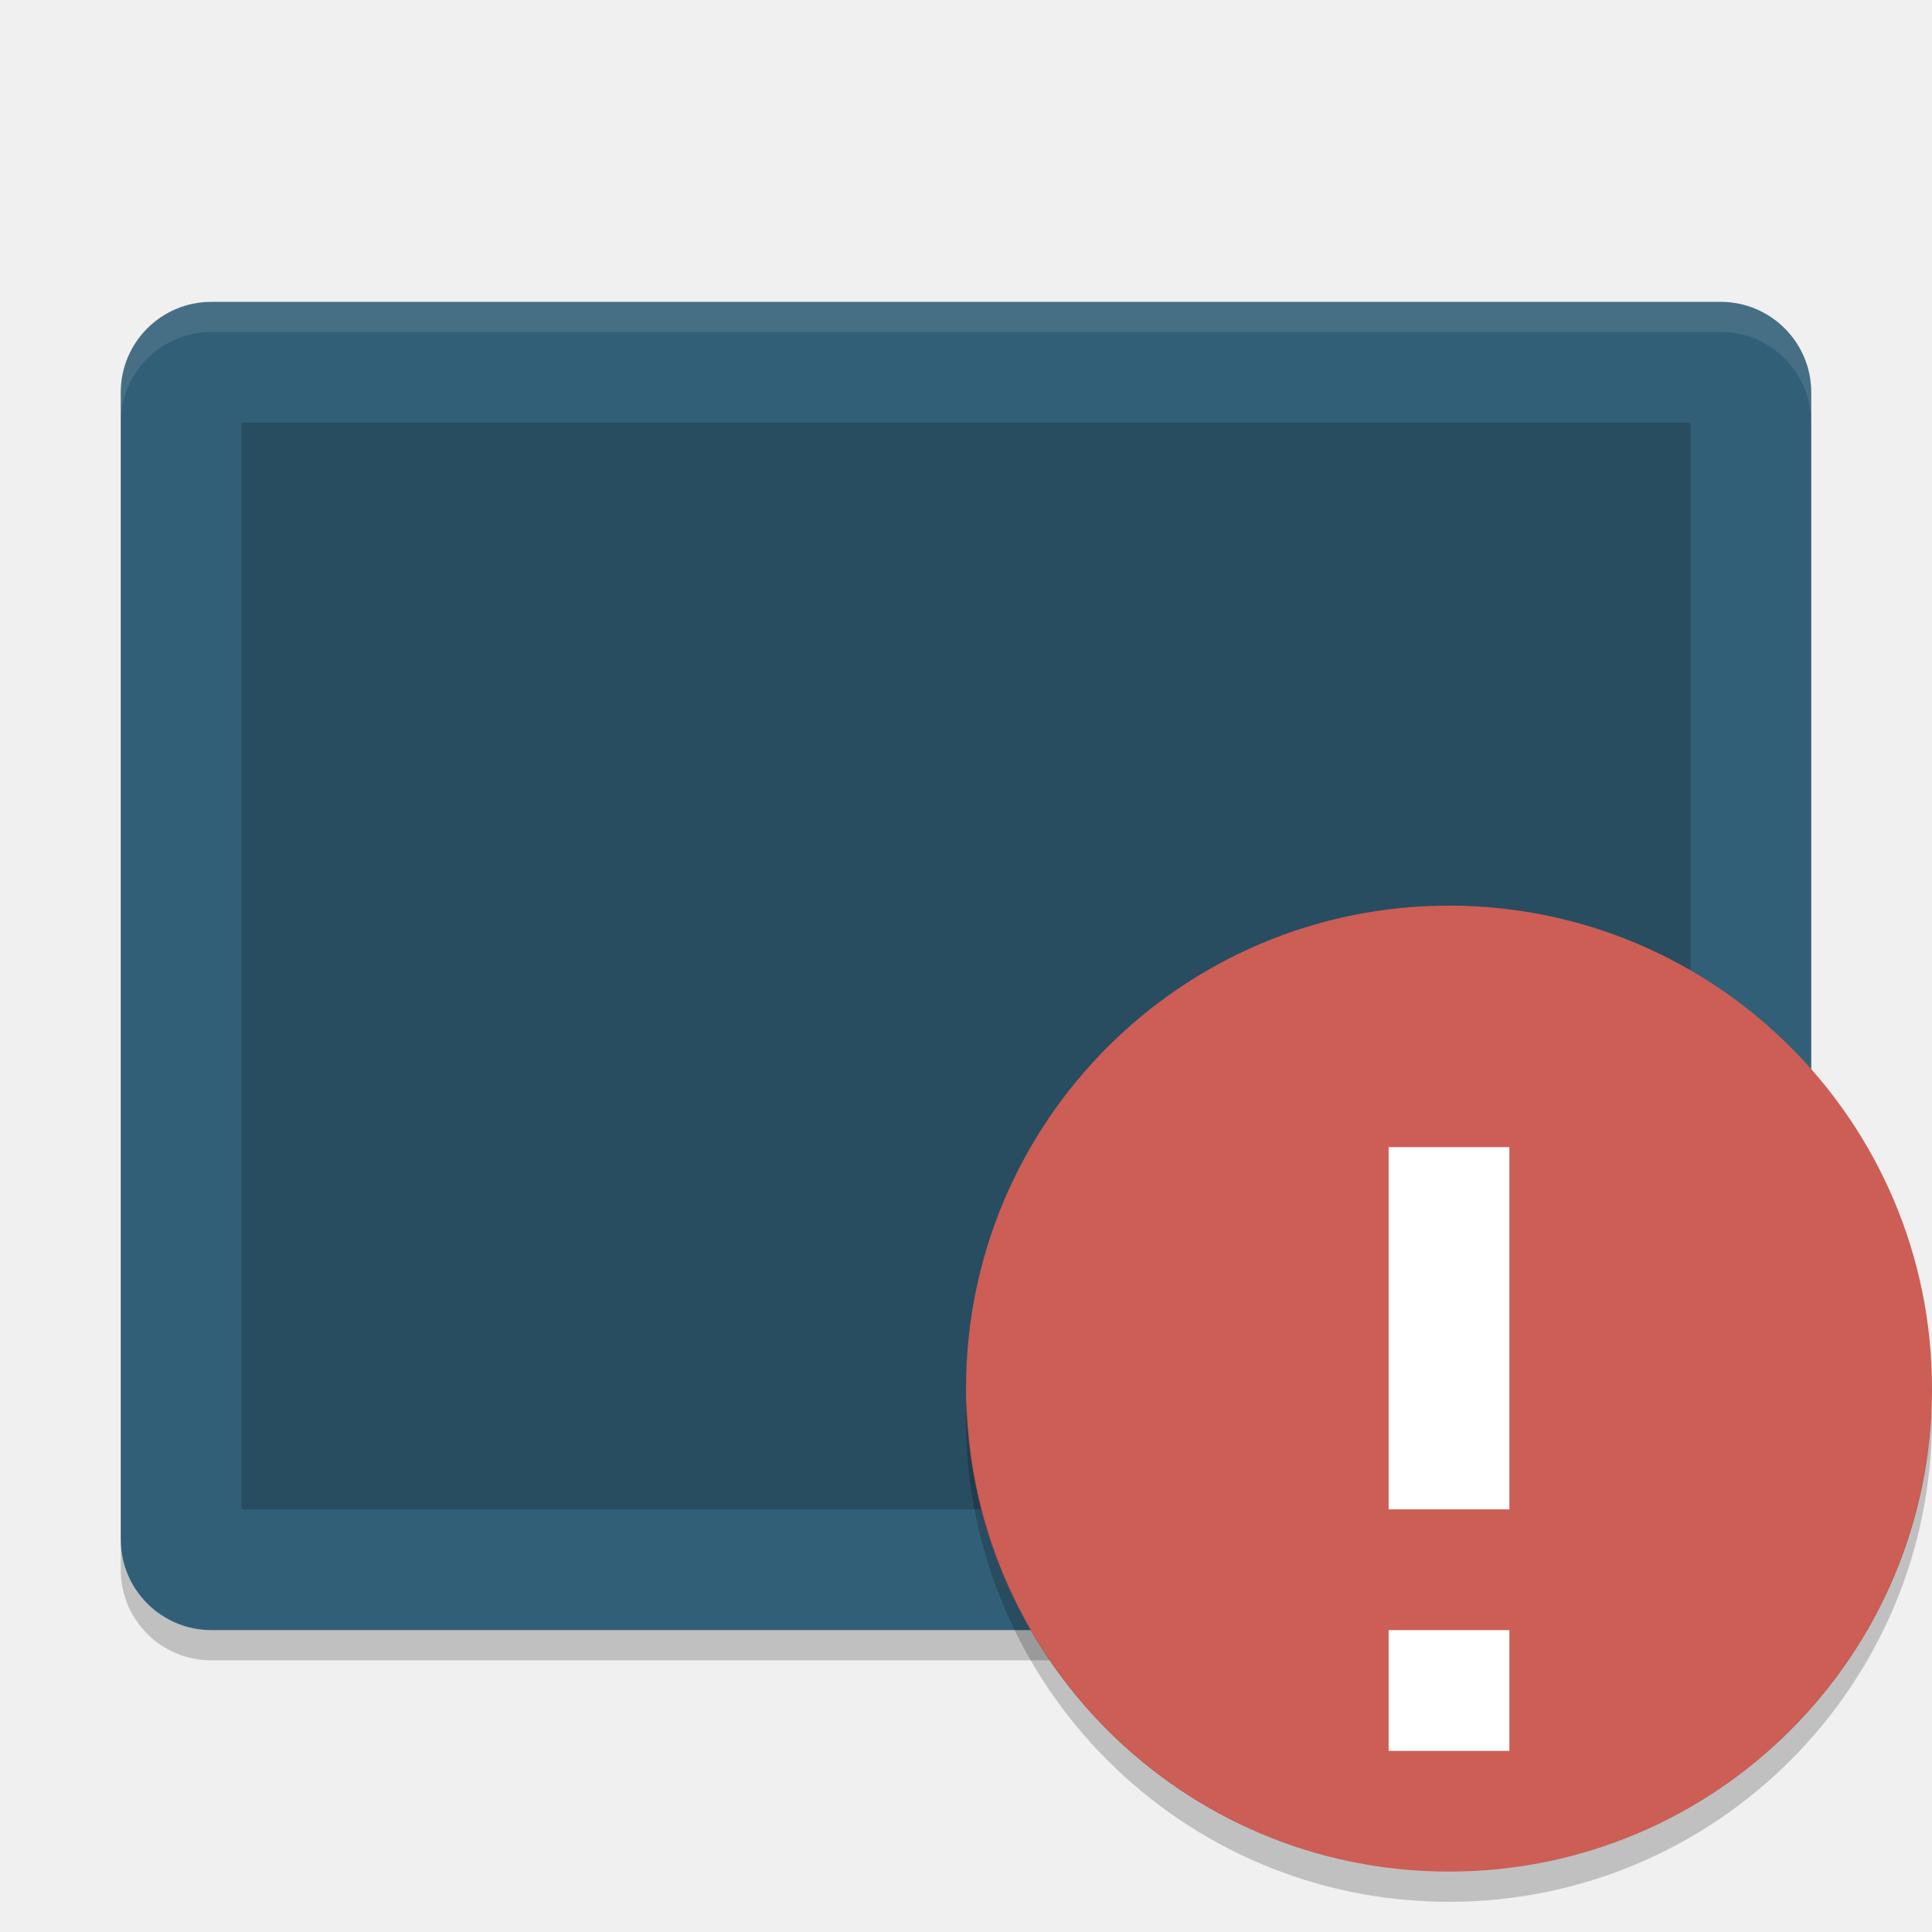
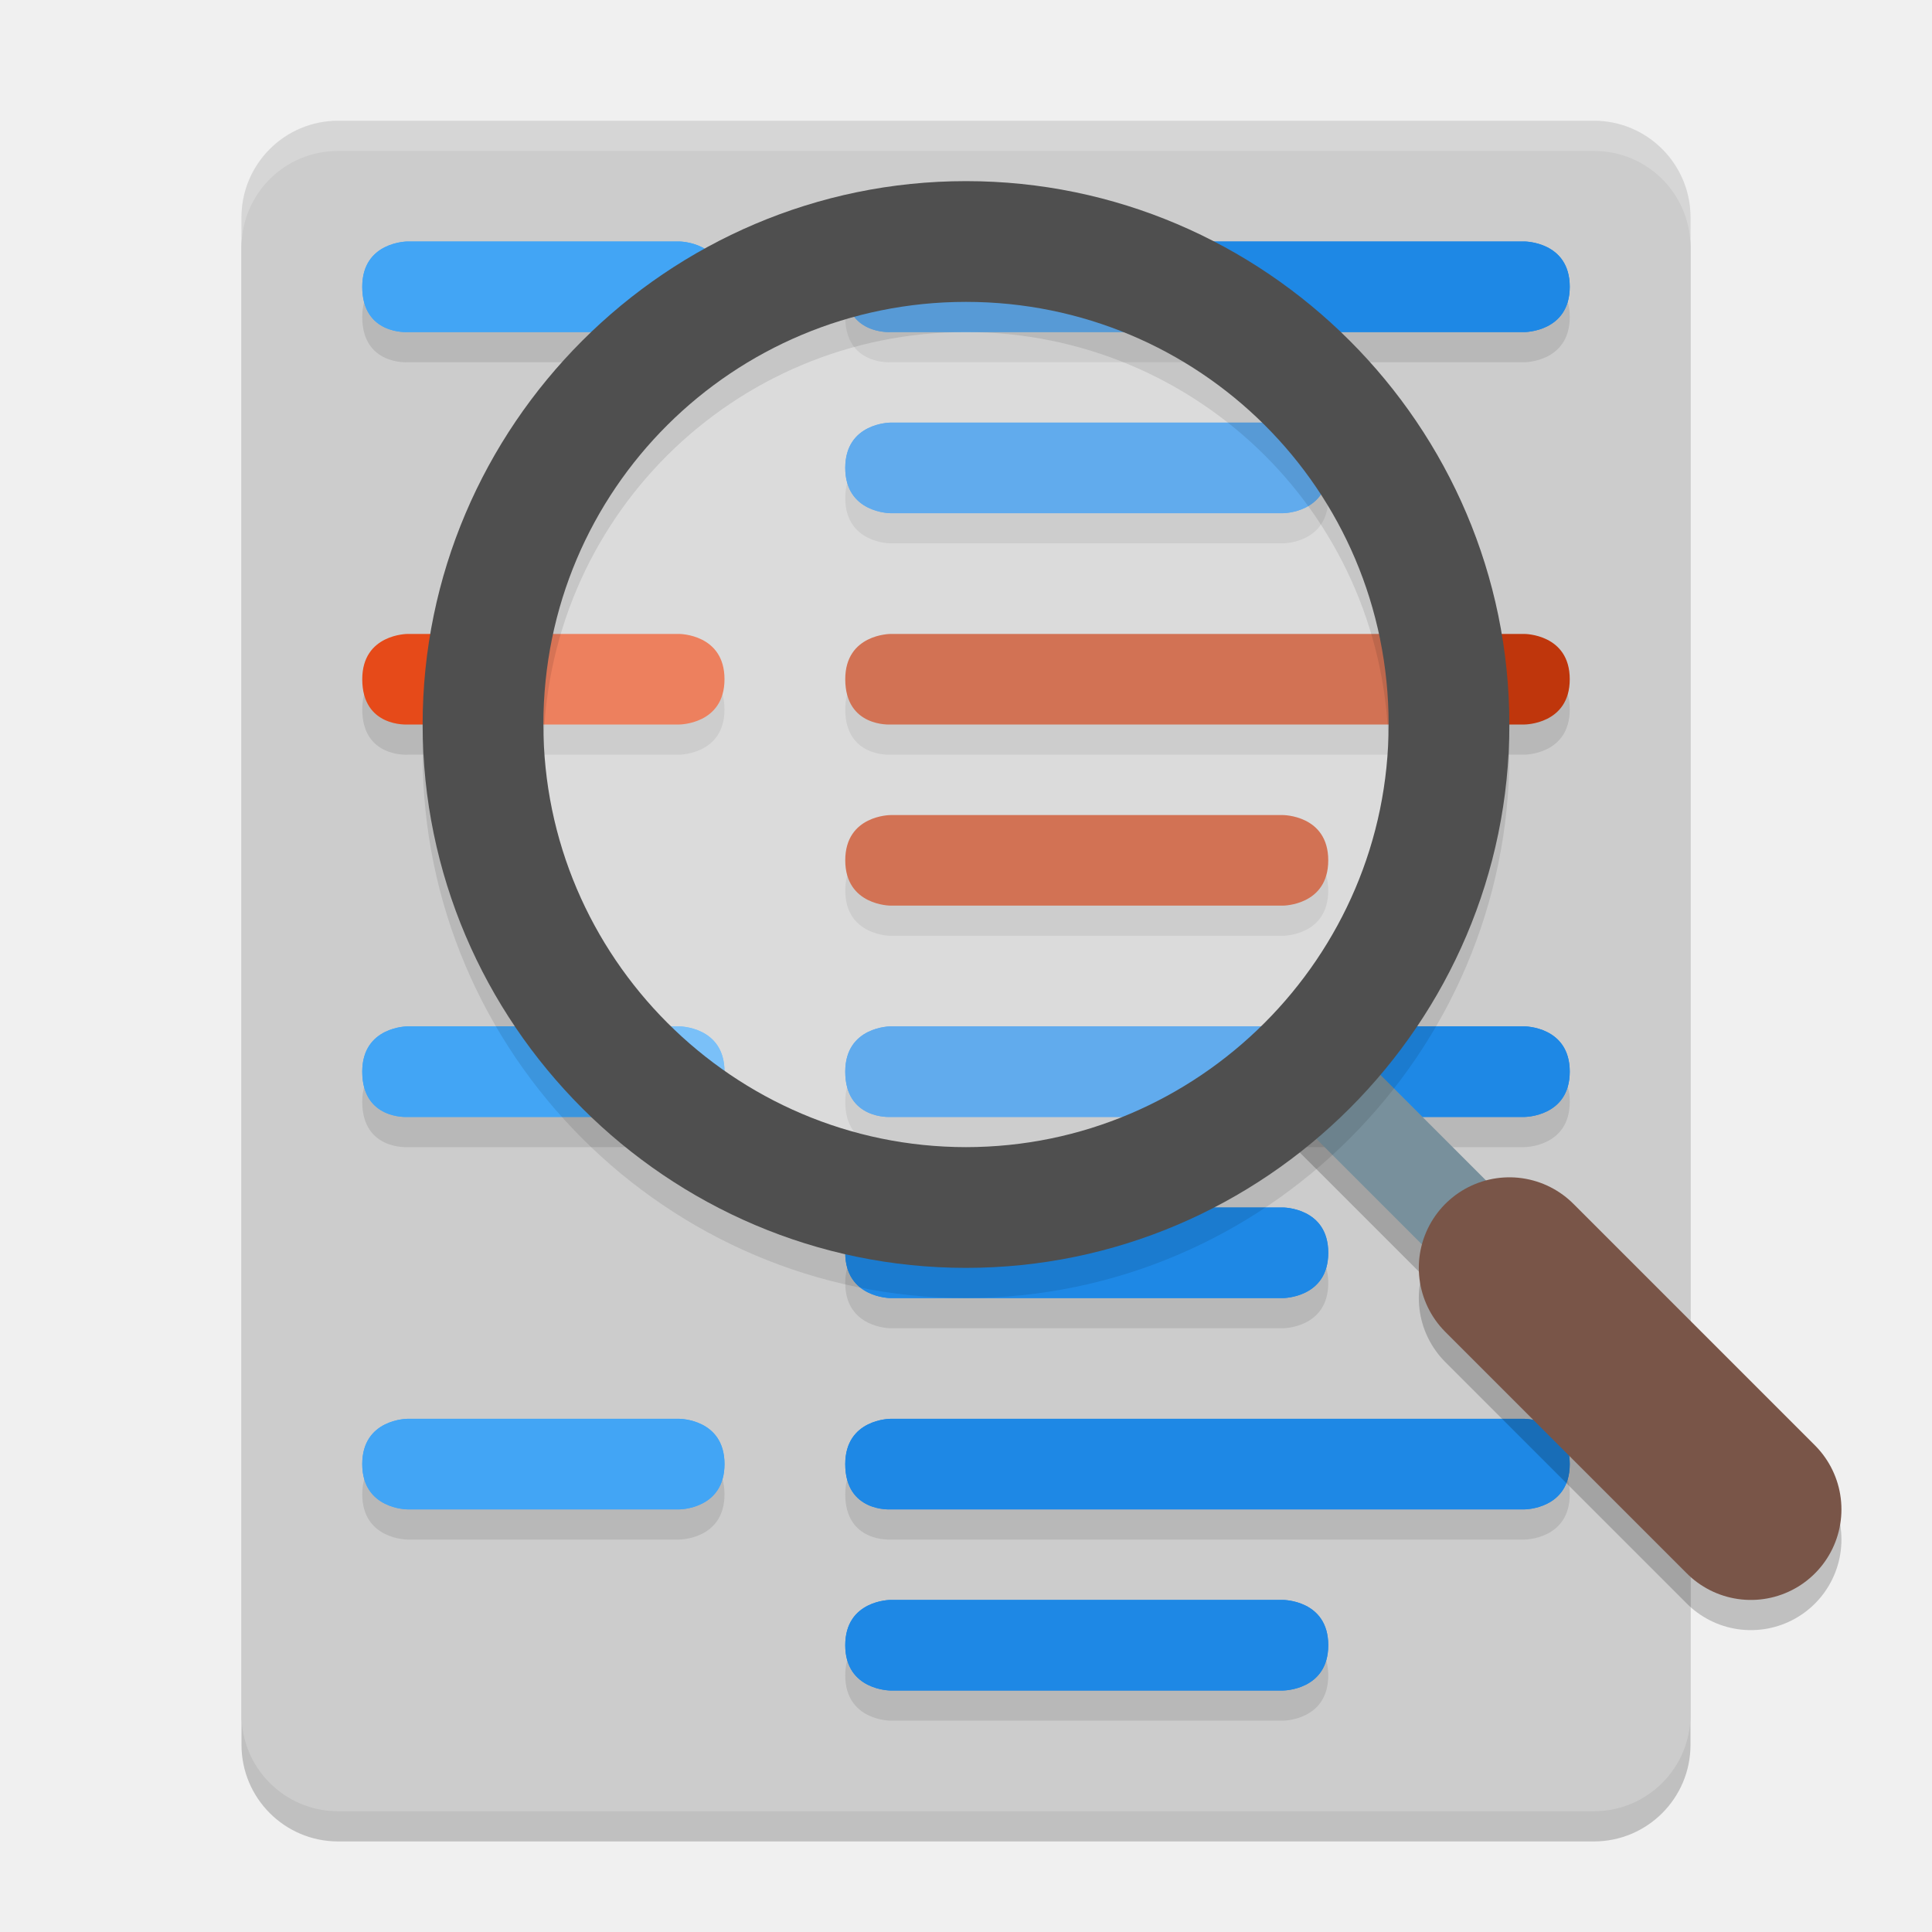
<svg xmlns="http://www.w3.org/2000/svg" width="64" height="64" version="1">
-   <rect style="fill:#325f78" width="44" height="56" x="-54" y="-60" rx="3" ry="3" transform="matrix(0,-1,-1,0,0,0)" />
-   <rect style="opacity:0.2" width="36" height="48" x="-50" y="-56" rx="0" ry="0" transform="matrix(0,-1,-1,0,0,0)" />
-   <path style="opacity:0.1;fill:#ffffff" d="M 7 10 C 5.338 10 4 11.338 4 13 L 4 14 C 4 12.338 5.338 11 7 11 L 57 11 C 58.662 11 60 12.338 60 14 L 60 13 C 60 11.338 58.662 10 57 10 L 7 10 z" />
-   <path style="opacity:0.2" d="m 4,51 0,1 c 0,1.662 1.338,3 3,3 l 50,0 c 1.662,0 3,-1.338 3,-3 l 0,-1 c 0,1.662 -1.338,3 -3,3 L 7,54 C 5.338,54 4,52.662 4,51 Z" />
-   <circle style="fill:#cc5e55" cx="48" cy="46" r="16" />
-   <rect style="fill:#ffffff" width="4" height="12" x="46" y="38" />
-   <rect style="fill:#ffffff" width="4" height="4" x="46" y="54" />
-   <path style="opacity:0.2" d="M 32.025,46.5 A 16,16.004 0 0 0 32,46.996 16,16.004 0 0 0 48,63 16,16.004 0 0 0 64,46.996 16,16.004 0 0 0 63.982,46.504 16,16.004 0 0 1 48,62 16,16.004 0 0 1 32.025,46.5 Z" />
+   <rect style="opacity:0.2" width="48" height="56" x="8" y="5" rx="3.2" ry="3.2" />
+   <rect style="fill:#cccccc" width="48" height="56" x="8" y="4" rx="3.2" ry="3.2" />
+   <path style="fill:#ffffff;opacity:0.2" d="M 11.199 4 C 9.426 4 8 5.426 8 7.199 L 8 8.199 C 8 6.426 9.426 5 11.199 5 L 52.801 5 C 54.574 5 56 6.426 56 8.199 L 56 7.199 C 56 5.426 54.574 4 52.801 4 L 11.199 4 z" />
+   <path style="opacity:0.1" d="M 29.5,54 H 42.5 C 42.5,54 44,54 44,55.5 44,57 42.5,57 42.5,57 H 29.5 C 29.5,57 28,57 28,55.5 28,54 29.5,54 29.5,54 Z M 29.5,48 H 50.5 C 50.5,48 52,48 52,49.5 52,51 50.5,51 50.5,51 H 29.5 C 29.5,51 28,51.1 28,49.5 28,48 29.5,48 29.5,48 Z M 29.5,41 H 42.5 C 42.5,41 44,41 44,42.5 44,44 42.5,44 42.5,44 H 29.5 C 29.5,44 28,44 28,42.5 28,41 29.5,41 29.5,41 Z M 29.5,35 H 50.5 C 50.5,35 52,35 52,36.5 52,38 50.5,38 50.5,38 H 29.5 C 29.5,38 28,38.1 28,36.5 28,35 29.5,35 29.5,35 Z M 29.5,15 H 42.5 C 42.5,15 44,15 44,16.5 44,18 42.5,18 42.5,18 H 29.5 C 29.5,18 28,18 28,16.5 28,15 29.5,15 29.5,15 Z M 29.5,9 H 50.5 C 50.5,9 52,9 52,10.5 52,12 50.5,12 50.5,12 H 29.5 C 29.5,12 28,12.1 28,10.5 28,9 29.5,9 29.5,9 Z M 13.5,48 H 22.5 C 22.5,48 24,48 24,49.5 24,51 22.5,51 22.5,51 H 13.5 C 13.5,51 12,51 12,49.5 12,48 13.5,48 13.5,48 Z M 13.5,35 H 22.5 C 22.5,35 24,35 24,36.5 24,38 22.5,38 22.5,38 H 13.5 C 13.5,38 12,38.1 12,36.5 12,35 13.5,35 13.5,35 Z M 13.5,9 H 22.5 C 22.5,9 24,9 24,10.5 24,12 22.5,12 22.5,12 H 13.5 C 13.5,12 12,12.1 12,10.5 12,9 13.5,9 13.5,9 Z M 29.5,54 H 42.5 C 42.5,54 44,54 44,55.5 44,57 42.5,57 42.5,57 H 29.5 C 29.5,57 28,57 28,55.5 28,54 29.5,54 29.5,54 Z M 29.5,48 H 50.5 C 50.5,48 52,48 52,49.5 52,51 50.5,51 50.5,51 H 29.5 C 29.5,51 28,51.1 28,49.5 28,48 29.5,48 29.5,48 Z M 29.5,41 H 42.5 C 42.5,41 44,41 44,42.5 44,44 42.5,44 42.5,44 H 29.5 C 29.5,44 28,44 28,42.5 28,41 29.5,41 29.5,41 Z M 29.5,35 H 50.5 C 50.5,35 52,35 52,36.5 52,38 50.5,38 50.5,38 H 29.5 C 29.5,38 28,38.1 28,36.5 28,35 29.5,35 29.5,35 Z M 29.5,15 H 42.5 C 42.5,15 44,15 44,16.5 44,18 42.5,18 42.5,18 H 29.5 C 29.5,18 28,18 28,16.5 28,15 29.5,15 29.5,15 Z M 29.5,9 H 50.5 C 50.5,9 52,9 52,10.5 52,12 50.5,12 50.5,12 H 29.5 C 29.5,12 28,12.1 28,10.5 28,9 29.5,9 29.5,9 Z M 29.5,28 H 42.5 C 42.5,28 44,28 44,29.5 44,31 42.5,31 42.5,31 H 29.5 C 29.5,31 28,31 28,29.5 28,28 29.5,28 29.5,28 Z M 29.5,22 H 50.5 C 50.5,22 52,22 52,23.5 52,25 50.5,25 50.5,25 H 29.5 C 29.5,25 28,25.1 28,23.5 28,22 29.5,22 29.5,22 Z M 13.5,48 H 22.5 C 22.5,48 24,48 24,49.5 24,51 22.5,51 22.5,51 H 13.5 C 13.5,51 12,51 12,49.5 12,48 13.5,48 13.5,48 Z M 13.5,35 H 22.5 C 22.5,35 24,35 24,36.5 24,38 22.5,38 22.5,38 H 13.5 C 13.5,38 12,38.1 12,36.5 12,35 13.5,35 13.5,35 Z M 13.5,9 H 22.5 C 22.5,9 24,9 24,10.5 24,12 22.5,12 22.5,12 H 13.5 C 13.5,12 12,12.1 12,10.5 12,9 13.5,9 13.5,9 Z M 13.5,22 H 22.5 C 22.5,22 24,22 24,23.5 24,25 22.5,25 22.5,25 H 13.5 C 13.5,25 12,25.1 12,23.5 12,22 13.5,22 13.5,22 Z" />
+   <path style="fill:#e64a19" d="M 13.5,21 H 22.5 C 22.5,21 24,21 24,22.5 24,24 22.5,24 22.5,24 H 13.5 C 13.5,24 12,24.1 12,22.5 12,21 13.5,21 13.5,21 Z" />
+   <path style="fill:#42a5f5" d="M 13.5,47 H 22.5 C 22.5,47 24,47 24,48.5 24,50 22.5,50 22.5,50 H 13.5 C 13.5,50 12,50 12,48.5 12,47 13.5,47 13.5,47 Z M 13.5,34 H 22.5 C 22.5,34 24,34 24,35.5 24,37 22.5,37 22.5,37 H 13.5 C 13.5,37 12,37.1 12,35.5 12,34 13.5,34 13.5,34 Z M 13.5,8 H 22.5 C 22.5,8 24,8 24,9.5 24,11 22.5,11 22.5,11 H 13.5 C 13.5,11 12,11.1 12,9.5 12,8 13.5,8 13.5,8 Z" />
+   <path style="fill:#bf360c" d="M 29.5,27 H 42.5 C 42.5,27 44,27 44,28.5 44,30 42.5,30 42.5,30 H 29.5 C 29.5,30 28,30 28,28.5 28,27 29.5,27 29.5,27 Z M 29.5,21 H 50.5 C 50.5,21 52,21 52,22.5 52,24 50.5,24 50.5,24 H 29.5 C 29.5,24 28,24.1 28,22.5 28,21 29.5,21 29.5,21 Z" />
+   <path style="fill:#1e88e5" d="M 29.5,53 H 42.5 C 42.5,53 44,53 44,54.5 44,56 42.5,56 42.5,56 H 29.5 C 29.5,56 28,56 28,54.5 28,53 29.5,53 29.5,53 Z M 29.5,47 H 50.5 C 50.5,47 52,47 52,48.5 52,50 50.5,50 50.5,50 H 29.5 C 29.5,50 28,50.1 28,48.5 28,47 29.5,47 29.5,47 Z M 29.5,40 H 42.5 C 42.5,40 44,40 44,41.5 44,43 42.5,43 42.5,43 H 29.5 C 29.5,43 28,43 28,41.5 28,40 29.5,40 29.5,40 Z M 29.5,34 H 50.5 C 50.5,34 52,34 52,35.5 52,37 50.5,37 50.5,37 H 29.5 C 29.5,37 28,37.1 28,35.5 28,34 29.5,34 29.5,34 Z M 29.5,14 H 42.5 C 42.5,14 44,14 44,15.5 44,17 42.5,17 42.5,17 H 29.5 C 29.5,17 28,17 28,15.5 28,14 29.5,14 29.5,14 Z M 29.5,8 H 50.5 C 50.5,8 52,8 52,9.5 52,11 50.5,11 50.5,11 H 29.5 C 29.5,11 28,11.1 28,9.5 28,8 29.5,8 29.5,8 Z" />
+   <path style="fill:#42a5f5" d="M 13.5,47 H 22.5 C 22.5,47 24,47 24,48.5 24,50 22.5,50 22.5,50 H 13.5 C 13.5,50 12,50 12,48.5 12,47 13.5,47 13.5,47 Z M 13.5,34 H 22.5 C 22.5,34 24,34 24,35.5 24,37 22.5,37 22.5,37 H 13.5 C 13.5,37 12,37.1 12,35.5 12,34 13.5,34 13.5,34 Z M 13.5,8 H 22.5 C 22.5,8 24,8 24,9.5 24,11 22.5,11 22.5,11 H 13.5 C 13.5,11 12,11.1 12,9.5 12,8 13.5,8 13.5,8 Z" />
+   <path style="fill:#1e88e5" d="M 29.5,53 H 42.5 C 42.5,53 44,53 44,54.5 44,56 42.5,56 42.5,56 H 29.5 C 29.5,56 28,56 28,54.5 28,53 29.5,53 29.5,53 Z M 29.5,47 H 50.5 C 50.5,47 52,47 52,48.5 52,50 50.5,50 50.5,50 H 29.5 C 29.5,50 28,50.1 28,48.5 28,47 29.5,47 29.5,47 Z M 29.5,40 H 42.5 C 42.5,40 44,40 44,41.5 44,43 42.5,43 42.5,43 H 29.5 C 29.5,43 28,43 28,41.5 28,40 29.5,40 29.5,40 Z M 29.5,34 H 50.5 C 50.5,34 52,34 52,35.5 52,37 50.5,37 50.5,37 H 29.5 C 29.5,37 28,37.1 28,35.5 28,34 29.5,34 29.5,34 Z M 29.5,14 H 42.5 C 42.5,14 44,14 44,15.5 44,17 42.5,17 42.5,17 H 29.5 C 29.5,17 28,17 28,15.5 28,14 29.5,14 29.5,14 Z M 29.5,8 H 50.5 C 50.5,8 52,8 52,9.5 52,11 50.5,11 50.5,11 H 29.5 C 29.5,11 28,11.1 28,9.5 28,8 29.5,8 29.5,8 Z" />
+   <path style="fill:none;stroke:#000000;stroke-width:3;opacity:0.2" d="M 50,43 43,36" />
+   <path style="fill:none;stroke:#78909c;stroke-width:3" d="M 50,42 43,35" />
+   <circle style="opacity:0.3;fill:#ffffff" cx="32" cy="24" r="16" />
+   <path style="opacity:0.1" d="M 32,7 C 41.9,7 50,15.1 50,25 50,34.9 41.9,43 32,43 22.1,43 14,34.9 14,25 14,15.1 22.1,7 32,7 Z M 32,11 C 24.3,11 18,17.2 18,25 18,32.7 24.3,39 32,39 39.7,39 46,32.7 46,25 46,17.2 39.7,11 32,11 Z" />
+   <path style="fill:#4f4f4f" d="M 32,6 C 41.9,6 50,14.1 50,24 50,33.9 41.9,42 32,42 22.1,42 14,33.9 14,24 14,14.1 22.1,6 32,6 Z M 32,10 C 24.3,10 18,16.2 18,24 18,31.7 24.3,38 32,38 39.7,38 46,31.7 46,24 46,16.2 39.7,10 32,10 Z" />
+   <path style="opacity:0.2;fill:none;stroke:#000000;stroke-width:6;stroke-linecap:round" d="M 50,43 58,51" />
+   <path style="fill:none;stroke:#795548;stroke-width:6;stroke-linecap:round" d="M 50,42 58,50" />
</svg>
